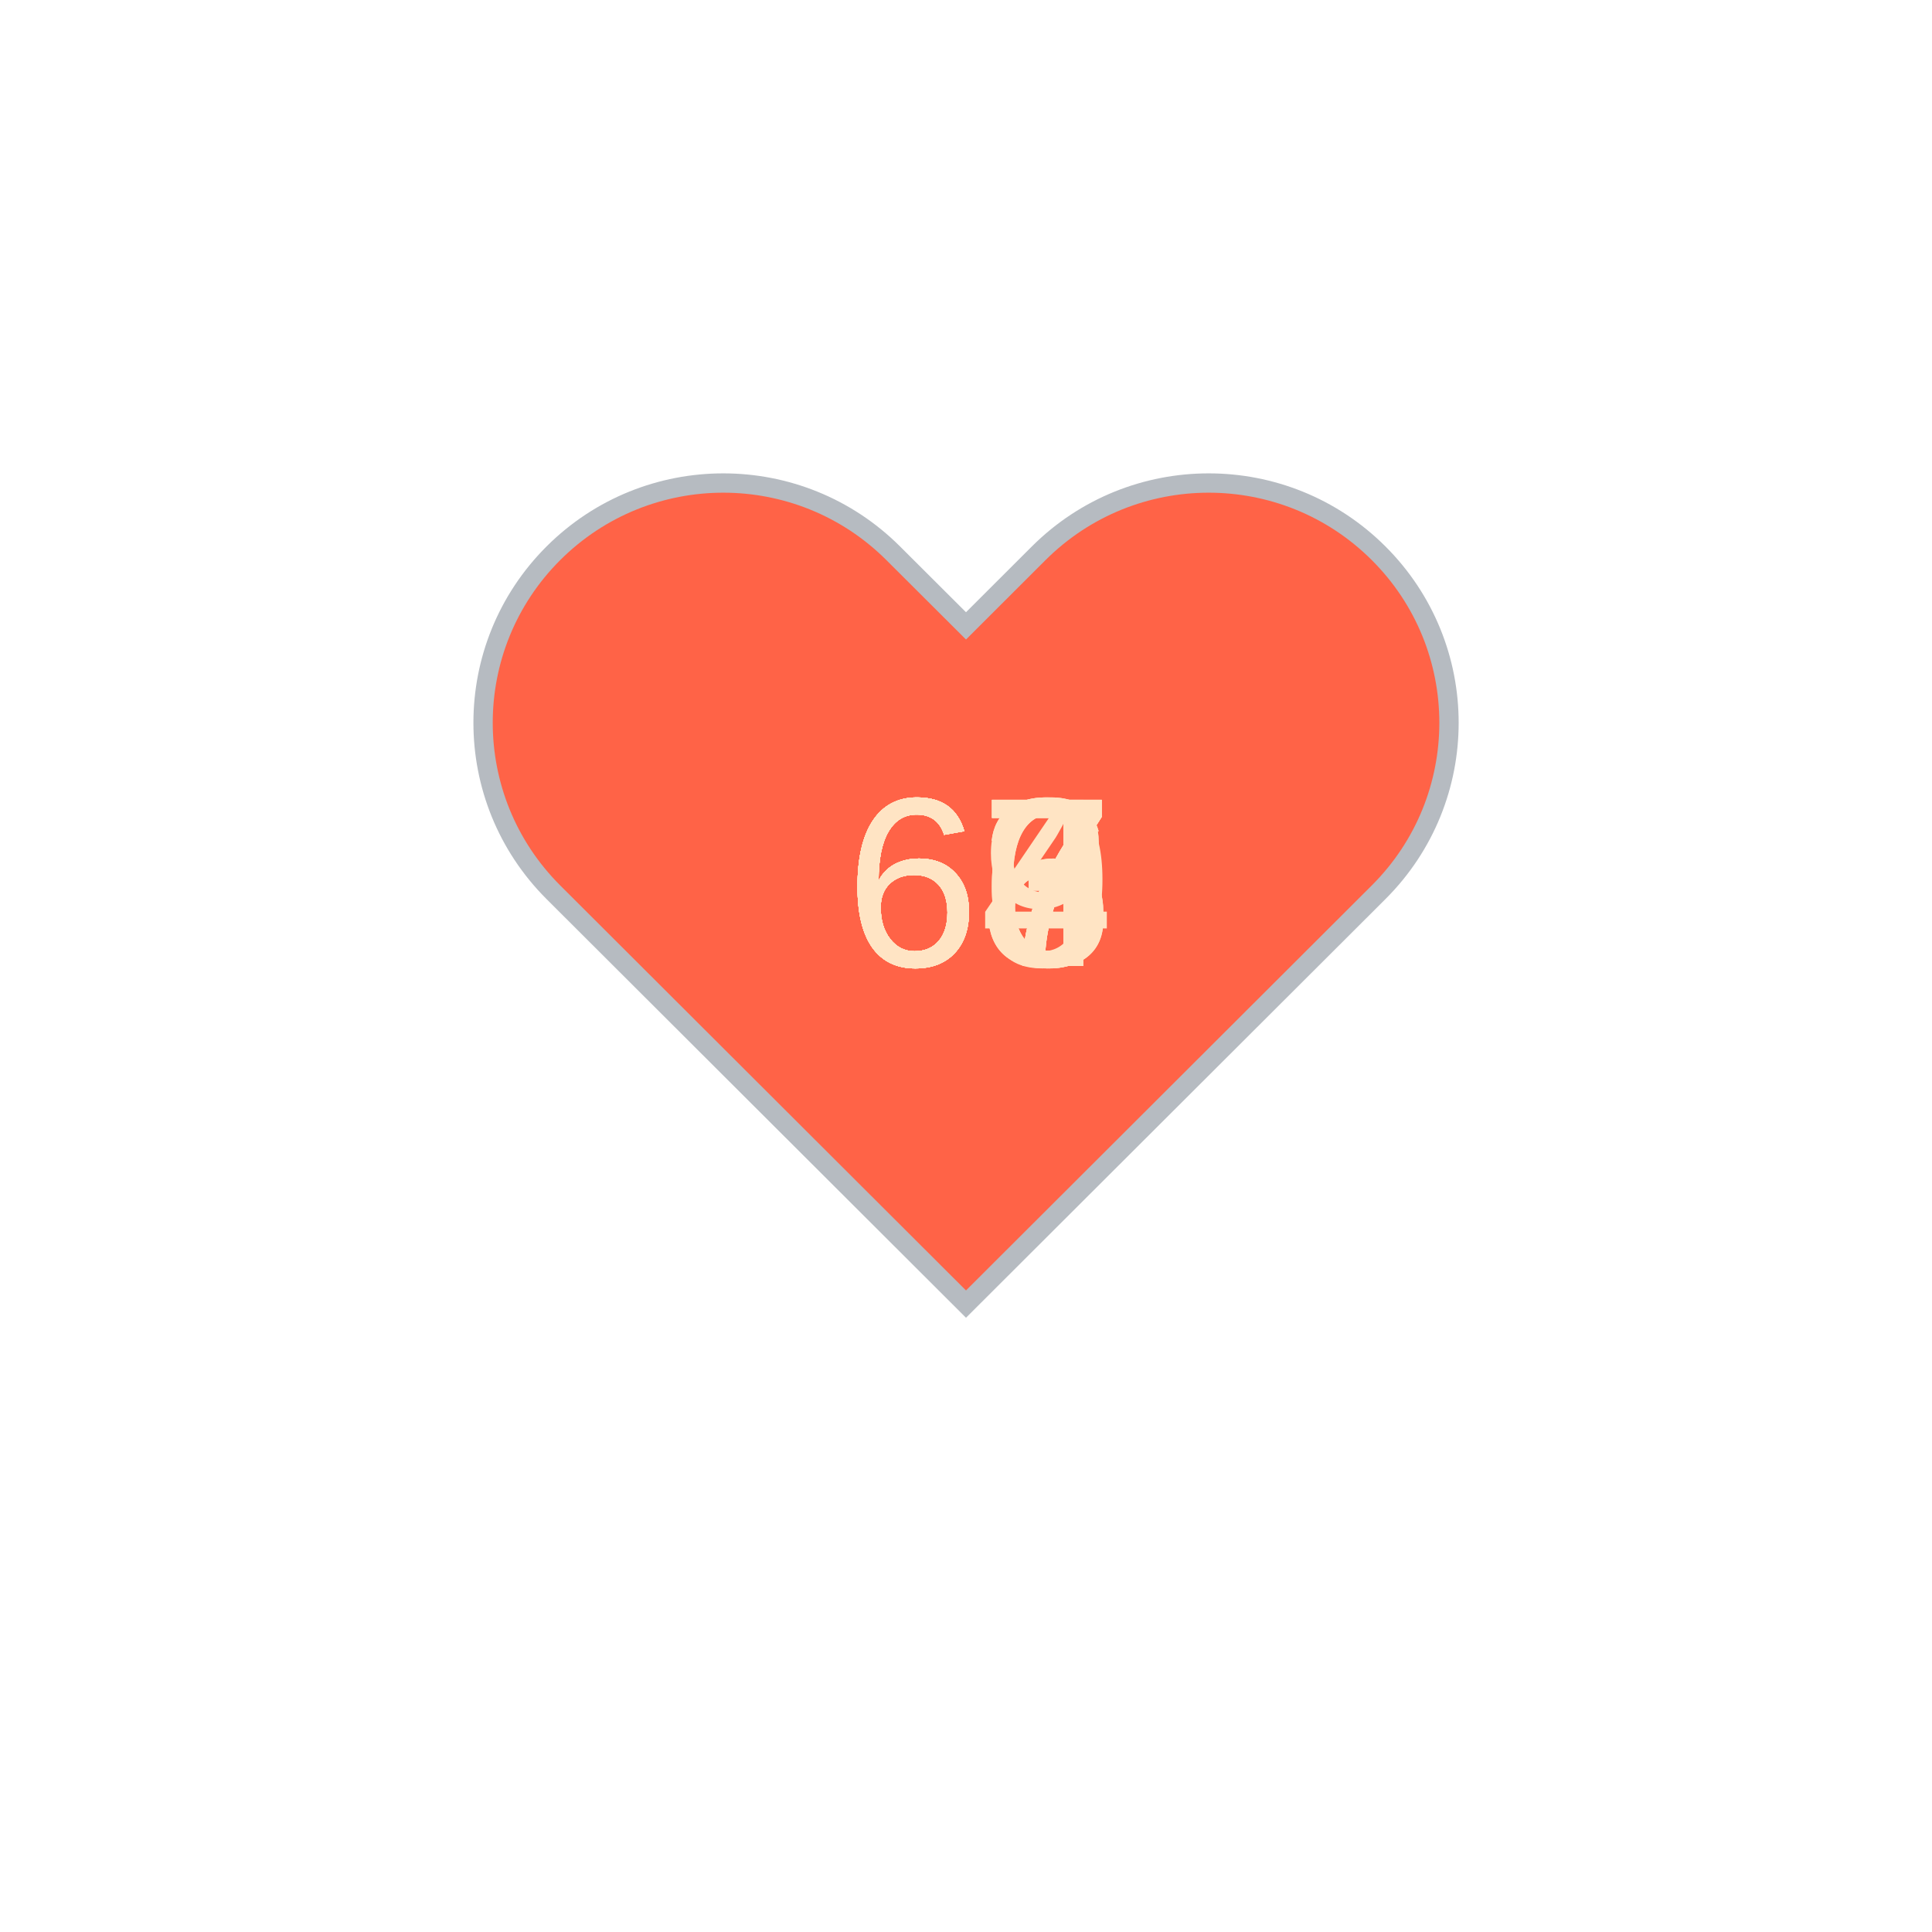
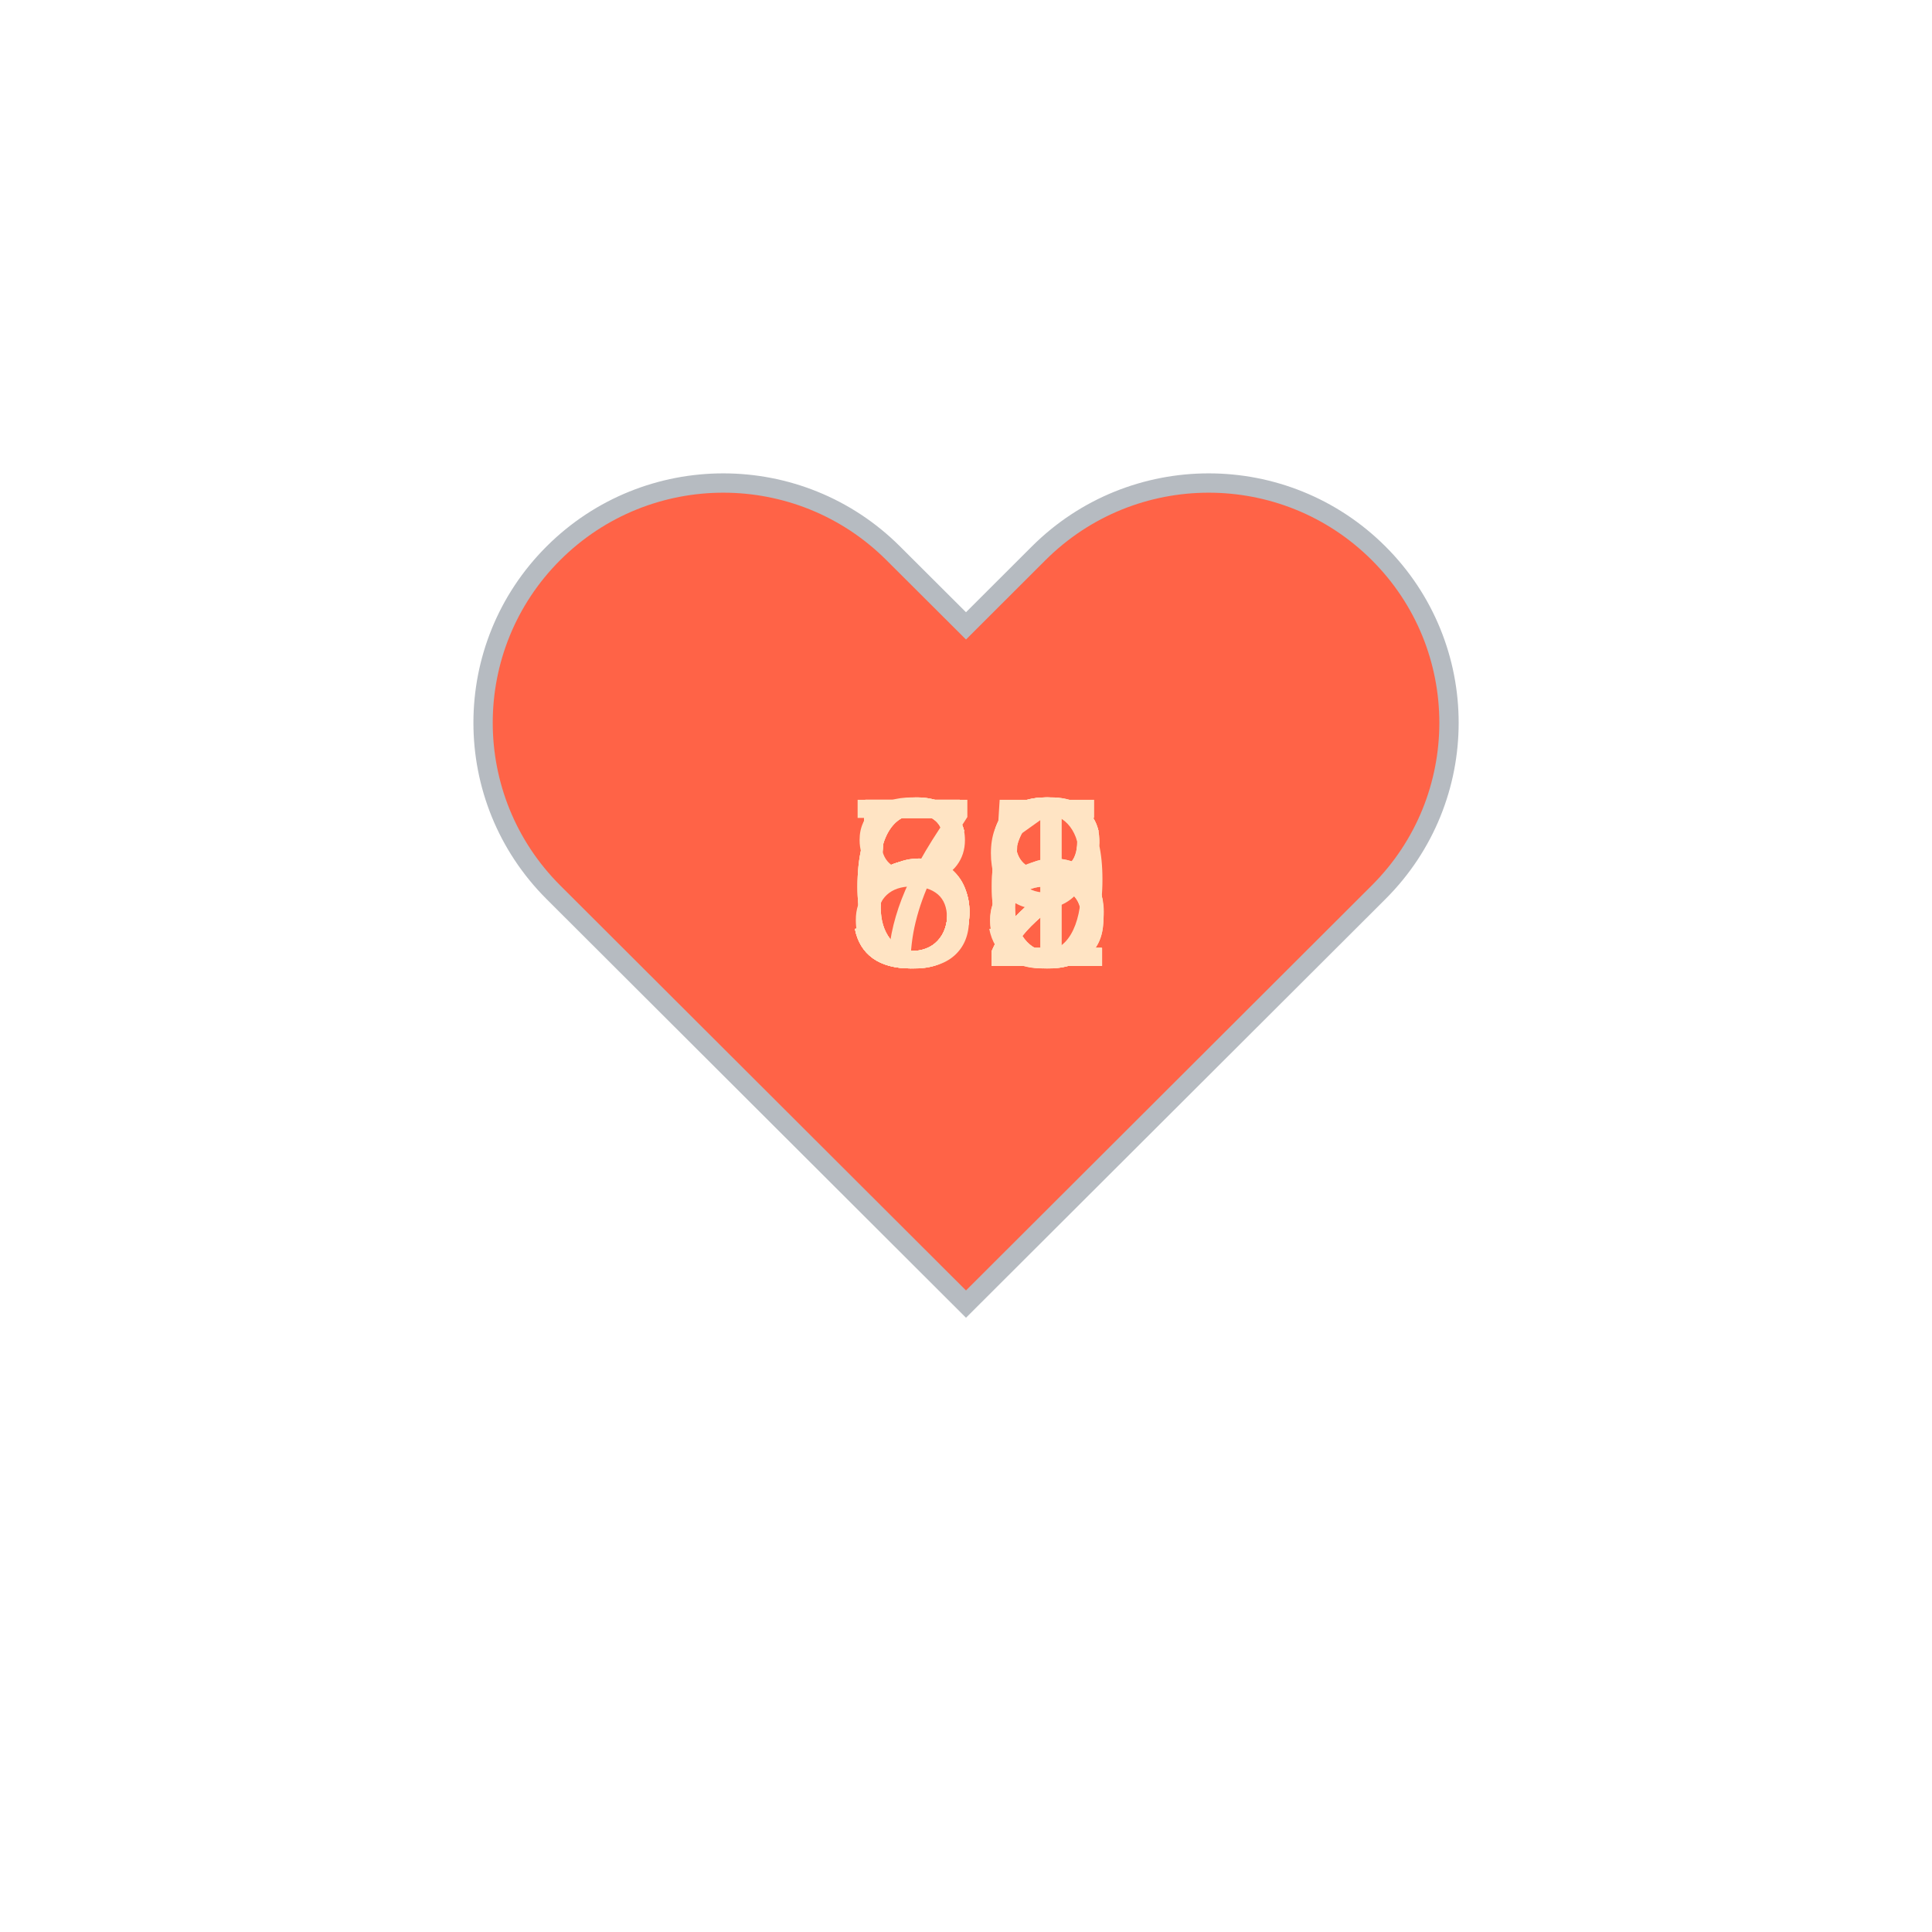
<svg xmlns="http://www.w3.org/2000/svg" baseProfile="full" height="150" version="1.1" viewBox="0,0,200,200" width="150">
  <defs />
  <g transform="translate(100 100)">
    <path d="M92.71,7.27L92.71,7.27c-9.71-9.69-25.46-9.69-35.18,0L50,14.79l-7.54-7.52C32.75-2.42,17-2.42,7.29,7.27v0 c-9.71,9.69-9.71,25.41,0,35.1L50,85l42.71-42.63C102.43,32.68,102.43,16.96,92.71,7.27z" fill="tomato" stroke="#B6BBC1" stroke-width="2" transform="translate(-50 -50)" />
    <animateTransform additive="sum" attributeName="transform" dur="1.2s" repeatCount="indefinite" type="scale" values="1; 1.5; 1.25; 1.5; 1.5; 1;" />
-     <text fill="bisque" style="font-size:25px; font-family:Arial" transform="translate(-12.5 0)">66<animate attributeName="visibility" dur="12.0s" keyTimes="0;0.1;0.2;0.3;0.4;0.5;0.6;0.7;0.8;0.9;1.0" repeatCount="indefinite" values="visible;hidden;hidden;hidden;hidden;hidden;hidden;hidden;hidden;hidden;hidden" />
+     <text fill="bisque" style="font-size:25px; font-family:Arial" transform="translate(-12.5 0)">58<animate attributeName="visibility" dur="12.0s" keyTimes="0;0.1;0.2;0.3;0.4;0.5;0.6;0.7;0.8;0.9;1.0" repeatCount="indefinite" values="visible;hidden;hidden;hidden;hidden;hidden;hidden;hidden;hidden;hidden;hidden" />
    </text>
-     <text fill="bisque" style="font-size:25px; font-family:Arial" transform="translate(-12.5 0)">67<animate attributeName="visibility" dur="12.0s" keyTimes="0;0.1;0.2;0.3;0.4;0.5;0.6;0.7;0.8;0.9;1.0" repeatCount="indefinite" values="hidden;visible;hidden;hidden;hidden;hidden;hidden;hidden;hidden;hidden;hidden" />
+     <text fill="bisque" style="font-size:25px; font-family:Arial" transform="translate(-12.5 0)">61<animate attributeName="visibility" dur="12.0s" keyTimes="0;0.1;0.2;0.3;0.4;0.5;0.6;0.7;0.8;0.9;1.0" repeatCount="indefinite" values="hidden;visible;hidden;hidden;hidden;hidden;hidden;hidden;hidden;hidden;hidden" />
    </text>
-     <text fill="bisque" style="font-size:25px; font-family:Arial" transform="translate(-12.5 0)">66<animate attributeName="visibility" dur="12.0s" keyTimes="0;0.1;0.2;0.3;0.4;0.5;0.6;0.7;0.8;0.9;1.0" repeatCount="indefinite" values="hidden;hidden;visible;hidden;hidden;hidden;hidden;hidden;hidden;hidden;hidden" />
+     <text fill="bisque" style="font-size:25px; font-family:Arial" transform="translate(-12.5 0)">62<animate attributeName="visibility" dur="12.0s" keyTimes="0;0.1;0.2;0.3;0.4;0.5;0.6;0.7;0.8;0.9;1.0" repeatCount="indefinite" values="hidden;hidden;visible;hidden;hidden;hidden;hidden;hidden;hidden;hidden;hidden" />
    </text>
-     <text fill="bisque" style="font-size:25px; font-family:Arial" transform="translate(-12.5 0)">67<animate attributeName="visibility" dur="12.0s" keyTimes="0;0.1;0.2;0.3;0.4;0.5;0.6;0.7;0.8;0.9;1.0" repeatCount="indefinite" values="hidden;hidden;hidden;visible;hidden;hidden;hidden;hidden;hidden;hidden;hidden" />
+     <text fill="bisque" style="font-size:25px; font-family:Arial" transform="translate(-12.5 0)">56<animate attributeName="visibility" dur="12.0s" keyTimes="0;0.1;0.2;0.3;0.4;0.5;0.6;0.7;0.8;0.9;1.0" repeatCount="indefinite" values="hidden;hidden;hidden;visible;hidden;hidden;hidden;hidden;hidden;hidden;hidden" />
    </text>
-     <text fill="bisque" style="font-size:25px; font-family:Arial" transform="translate(-12.5 0)">69<animate attributeName="visibility" dur="12.0s" keyTimes="0;0.1;0.2;0.3;0.4;0.5;0.6;0.7;0.8;0.9;1.0" repeatCount="indefinite" values="hidden;hidden;hidden;hidden;visible;hidden;hidden;hidden;hidden;hidden;hidden" />
+     <text fill="bisque" style="font-size:25px; font-family:Arial" transform="translate(-12.5 0)">59<animate attributeName="visibility" dur="12.0s" keyTimes="0;0.1;0.2;0.3;0.4;0.5;0.6;0.7;0.8;0.9;1.0" repeatCount="indefinite" values="hidden;hidden;hidden;hidden;visible;hidden;hidden;hidden;hidden;hidden;hidden" />
    </text>
-     <text fill="bisque" style="font-size:25px; font-family:Arial" transform="translate(-12.5 0)">64<animate attributeName="visibility" dur="12.0s" keyTimes="0;0.1;0.2;0.3;0.4;0.5;0.6;0.7;0.8;0.9;1.0" repeatCount="indefinite" values="hidden;hidden;hidden;hidden;hidden;visible;hidden;hidden;hidden;hidden;hidden" />
+     <text fill="bisque" style="font-size:25px; font-family:Arial" transform="translate(-12.5 0)">56<animate attributeName="visibility" dur="12.0s" keyTimes="0;0.1;0.2;0.3;0.4;0.5;0.6;0.7;0.8;0.9;1.0" repeatCount="indefinite" values="hidden;hidden;hidden;hidden;hidden;visible;hidden;hidden;hidden;hidden;hidden" />
    </text>
-     <text fill="bisque" style="font-size:25px; font-family:Arial" transform="translate(-12.5 0)">67<animate attributeName="visibility" dur="12.0s" keyTimes="0;0.1;0.2;0.3;0.4;0.5;0.6;0.7;0.8;0.9;1.0" repeatCount="indefinite" values="hidden;hidden;hidden;hidden;hidden;hidden;visible;hidden;hidden;hidden;hidden" />
+     <text fill="bisque" style="font-size:25px; font-family:Arial" transform="translate(-12.5 0)">58<animate attributeName="visibility" dur="12.0s" keyTimes="0;0.1;0.2;0.3;0.4;0.5;0.6;0.7;0.8;0.9;1.0" repeatCount="indefinite" values="hidden;hidden;hidden;hidden;hidden;hidden;visible;hidden;hidden;hidden;hidden" />
    </text>
-     <text fill="bisque" style="font-size:25px; font-family:Arial" transform="translate(-12.5 0)">67<animate attributeName="visibility" dur="12.0s" keyTimes="0;0.1;0.2;0.3;0.4;0.5;0.6;0.7;0.8;0.9;1.0" repeatCount="indefinite" values="hidden;hidden;hidden;hidden;hidden;hidden;hidden;visible;hidden;hidden;hidden" />
+     <text fill="bisque" style="font-size:25px; font-family:Arial" transform="translate(-12.5 0)">65<animate attributeName="visibility" dur="12.0s" keyTimes="0;0.1;0.2;0.3;0.4;0.5;0.6;0.7;0.8;0.9;1.0" repeatCount="indefinite" values="hidden;hidden;hidden;hidden;hidden;hidden;hidden;visible;hidden;hidden;hidden" />
    </text>
-     <text fill="bisque" style="font-size:25px; font-family:Arial" transform="translate(-12.5 0)">63<animate attributeName="visibility" dur="12.0s" keyTimes="0;0.1;0.2;0.3;0.4;0.5;0.6;0.7;0.8;0.9;1.0" repeatCount="indefinite" values="hidden;hidden;hidden;hidden;hidden;hidden;hidden;hidden;visible;hidden;hidden" />
+     <text fill="bisque" style="font-size:25px; font-family:Arial" transform="translate(-12.5 0)">82<animate attributeName="visibility" dur="12.0s" keyTimes="0;0.1;0.2;0.3;0.4;0.5;0.6;0.7;0.8;0.9;1.0" repeatCount="indefinite" values="hidden;hidden;hidden;hidden;hidden;hidden;hidden;hidden;visible;hidden;hidden" />
    </text>
-     <text fill="bisque" style="font-size:25px; font-family:Arial" transform="translate(-12.5 0)">63<animate attributeName="visibility" dur="12.0s" keyTimes="0;0.1;0.2;0.3;0.4;0.5;0.6;0.7;0.8;0.9;1.0" repeatCount="indefinite" values="hidden;hidden;hidden;hidden;hidden;hidden;hidden;hidden;hidden;visible;hidden" />
+     <text fill="bisque" style="font-size:25px; font-family:Arial" transform="translate(-12.5 0)">72<animate attributeName="visibility" dur="12.0s" keyTimes="0;0.1;0.2;0.3;0.4;0.5;0.6;0.7;0.8;0.9;1.0" repeatCount="indefinite" values="hidden;hidden;hidden;hidden;hidden;hidden;hidden;hidden;hidden;visible;hidden" />
    </text>
  </g>
</svg>
